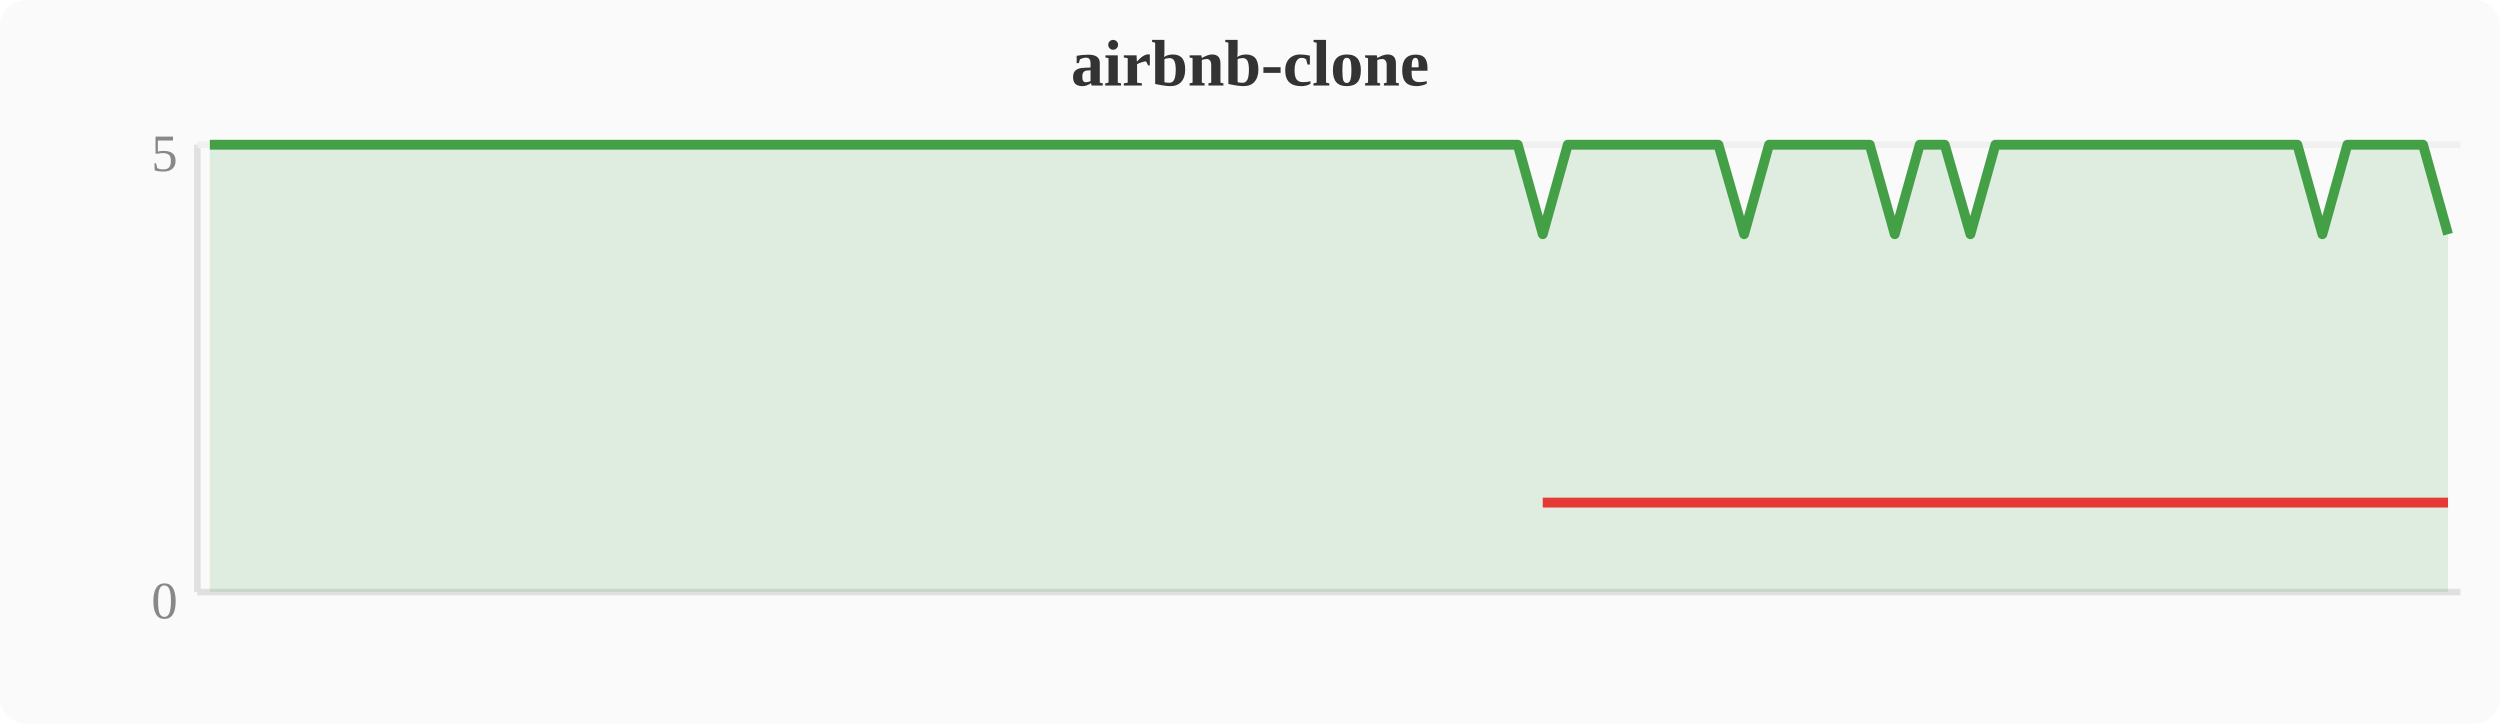
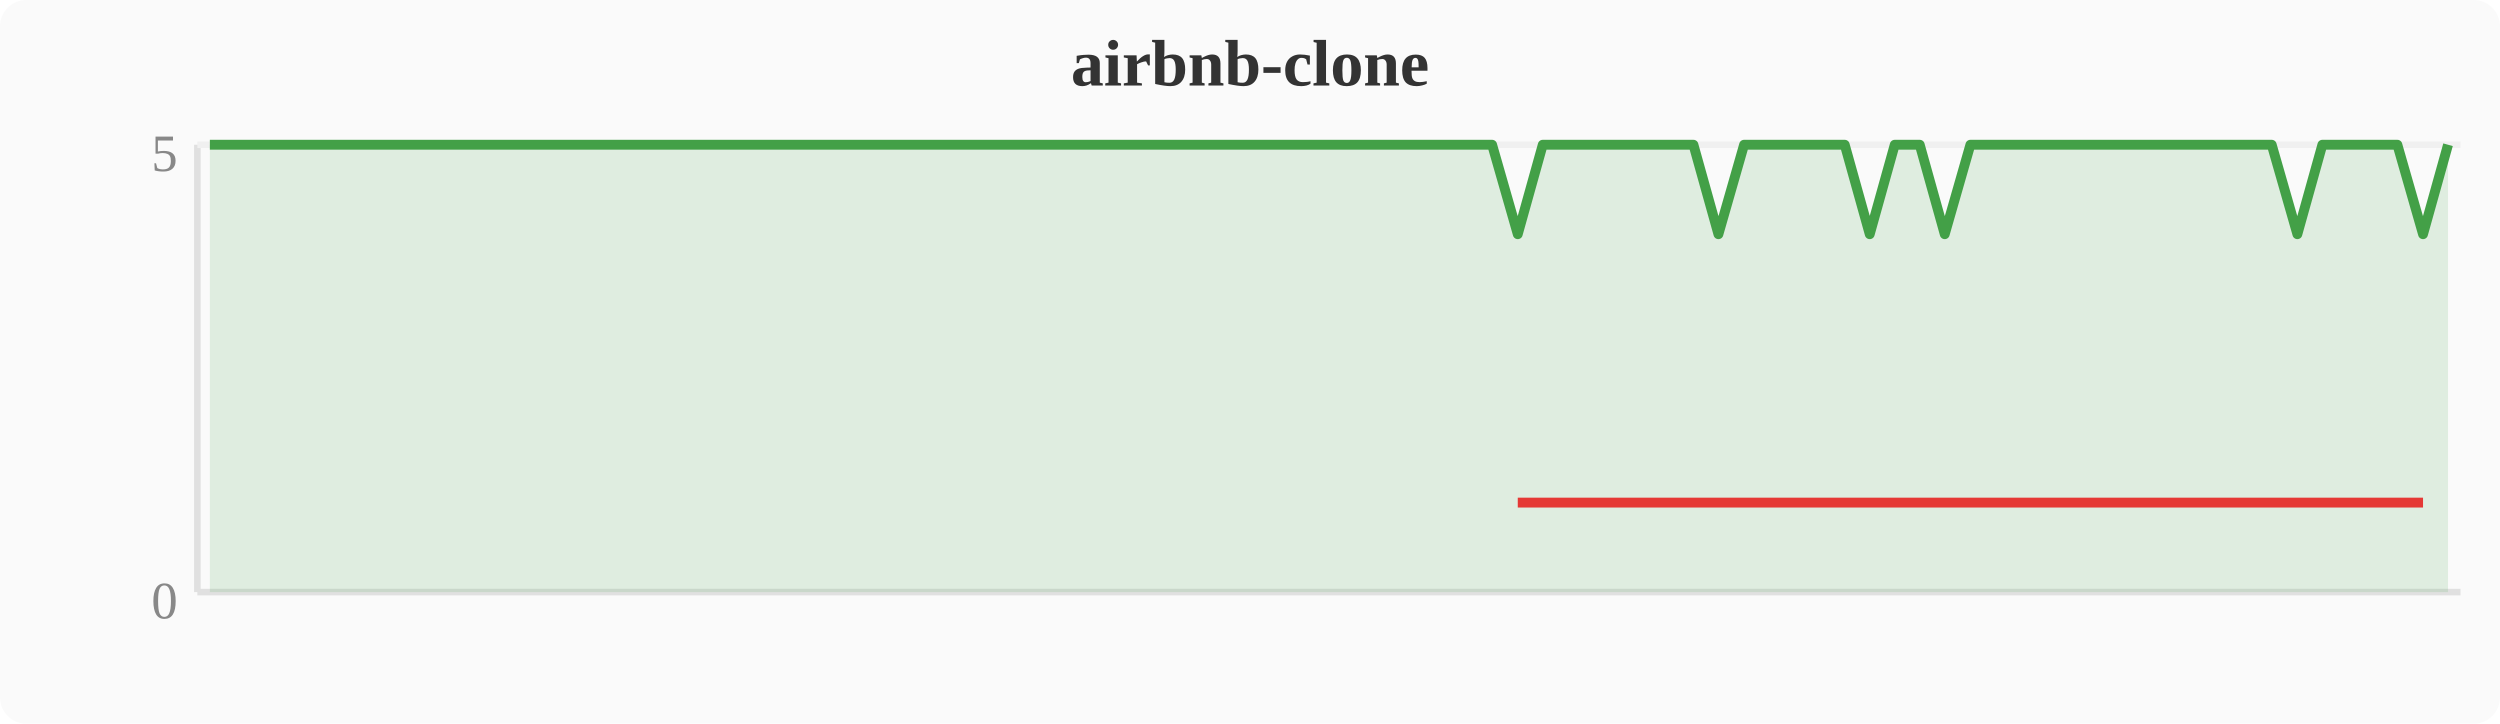
<svg xmlns="http://www.w3.org/2000/svg" width="380" height="110" viewBox="0 0 380 110">
  <rect width="380" height="110" fill="#fafafa" rx="4" />
  <text x="190" y="13" text-anchor="middle" font-size="10" font-weight="bold" fill="#333">airbnb-clone</text>
  <line x1="30" y1="22" x2="30" y2="90" stroke="#e0e0e0" stroke-width="1" />
  <line x1="30" y1="90" x2="374" y2="90" stroke="#e0e0e0" stroke-width="1" />
  <line x1="30" y1="22" x2="374" y2="22" stroke="#f0f0f0" stroke-width="1" />
  <text x="27" y="94" text-anchor="end" font-size="8" fill="#888">0</text>
  <text x="27" y="26" text-anchor="end" font-size="8" fill="#888">5</text>
-   <polygon points="31.9,22.0 35.7,22.0 39.6,22.0 43.4,22.0 47.2,22.0 51.0,22.0 54.8,22.0 58.7,22.0 62.5,22.0 66.3,22.0 70.1,22.0 74.0,22.0 77.8,22.0 81.6,22.0 85.4,22.0 89.2,22.0 93.1,22.0 96.9,22.0 100.7,22.0 104.5,22.0 108.4,22.0 112.2,22.0 116.0,22.0 119.8,22.0 123.6,22.0 127.5,22.0 131.3,22.0 135.1,22.0 138.9,22.0 142.8,22.0 146.6,22.0 150.4,22.0 154.2,22.0 158.0,22.0 161.9,22.0 165.7,22.0 169.5,22.0 173.3,22.0 177.2,22.0 181.0,22.0 184.8,22.0 188.6,22.0 192.4,22.0 196.3,22.0 200.1,22.0 203.9,22.0 207.7,22.0 211.6,22.0 215.4,22.0 219.2,22.0 223.0,22.0 226.8,22.0 230.7,22.0 234.5,35.6 238.3,22.0 242.1,22.0 246.0,22.0 249.8,22.0 253.6,22.0 257.4,22.0 261.2,22.0 265.1,35.6 268.9,22.0 272.7,22.0 276.5,22.0 280.4,22.0 284.2,22.0 288.0,35.6 291.8,22.0 295.6,22.0 299.5,35.6 303.3,22.0 307.1,22.0 310.9,22.0 314.8,22.0 318.6,22.0 322.4,22.0 326.2,22.0 330.0,22.0 333.9,22.0 337.7,22.0 341.5,22.0 345.3,22.0 349.2,22.0 353.0,35.6 356.8,22.0 360.6,22.0 364.4,22.0 368.3,22.0 372.1,35.6 372.1,90 31.9,90" fill="#43a047" opacity="0.15" />
-   <polyline points="31.9,22.0 35.7,22.0 39.6,22.0 43.4,22.0 47.2,22.0 51.0,22.0 54.8,22.0 58.7,22.0 62.5,22.0 66.3,22.0 70.1,22.0 74.0,22.0 77.8,22.0 81.6,22.0 85.4,22.0 89.2,22.0 93.1,22.0 96.9,22.0 100.7,22.0 104.5,22.0 108.4,22.0 112.2,22.0 116.0,22.0 119.8,22.0 123.6,22.0 127.5,22.0 131.3,22.0 135.1,22.0 138.9,22.0 142.8,22.0 146.6,22.0 150.4,22.0 154.2,22.0 158.0,22.0 161.9,22.0 165.7,22.0 169.5,22.0 173.3,22.0 177.2,22.0 181.0,22.0 184.8,22.0 188.6,22.0 192.4,22.0 196.3,22.0 200.1,22.0 203.9,22.0 207.7,22.0 211.6,22.0 215.4,22.0 219.2,22.0 223.0,22.0 226.8,22.0 230.7,22.0 234.5,35.6 238.3,22.0 242.1,22.0 246.0,22.0 249.8,22.0 253.6,22.0 257.4,22.0 261.2,22.0 265.1,35.6 268.9,22.0 272.7,22.0 276.5,22.0 280.4,22.0 284.2,22.0 288.0,35.6 291.8,22.0 295.6,22.0 299.5,35.6 303.3,22.0 307.1,22.0 310.9,22.0 314.8,22.0 318.6,22.0 322.4,22.0 326.2,22.0 330.0,22.0 333.9,22.0 337.7,22.0 341.5,22.0 345.3,22.0 349.2,22.0 353.0,35.6 356.8,22.0 360.6,22.0 364.4,22.0 368.3,22.0 372.1,35.6" fill="none" stroke="#43a047" stroke-width="1.5" stroke-linejoin="round" />
-   <polyline points="234.5,76.4 265.1,76.4 288.0,76.4 299.5,76.4 353.0,76.4 372.1,76.4" fill="none" stroke="#e53935" stroke-width="1.5" stroke-linejoin="round" />
+   <polygon points="31.9,22.0 35.7,22.0 39.6,22.0 43.4,22.0 47.2,22.0 51.0,22.0 54.8,22.0 58.7,22.0 62.5,22.0 66.3,22.0 70.1,22.0 74.0,22.0 77.8,22.0 81.6,22.0 85.4,22.0 89.2,22.0 93.1,22.0 96.9,22.0 100.7,22.0 104.5,22.0 108.4,22.0 112.2,22.0 116.0,22.0 119.8,22.0 123.6,22.0 127.5,22.0 131.3,22.0 135.1,22.0 138.9,22.0 142.8,22.0 146.6,22.0 150.4,22.0 154.2,22.0 158.0,22.0 161.9,22.0 165.7,22.0 169.5,22.0 173.3,22.0 177.2,22.0 181.0,22.0 184.8,22.0 188.6,22.0 192.4,22.0 196.3,22.0 200.1,22.0 203.9,22.0 207.7,22.0 211.6,22.0 215.4,22.0 219.2,22.0 223.0,22.0 226.8,22.0 230.7,35.6 234.5,22.0 238.3,22.0 242.1,22.0 246.0,22.0 249.8,22.0 253.6,22.0 257.4,22.0 261.2,35.6 265.1,22.0 268.9,22.0 272.7,22.0 276.5,22.0 280.4,22.0 284.2,35.6 288.0,22.0 291.8,22.0 295.6,35.6 299.5,22.0 303.3,22.0 307.1,22.0 310.9,22.0 314.8,22.0 318.6,22.0 322.4,22.0 326.2,22.0 330.0,22.0 333.9,22.0 337.7,22.0 341.5,22.0 345.3,22.0 349.2,35.6 353.0,22.0 356.8,22.0 360.6,22.0 364.4,22.0 368.3,35.6 372.1,22.0 372.1,90 31.9,90" fill="#43a047" opacity="0.15" />
+   <polyline points="31.9,22.0 35.7,22.0 39.6,22.0 43.4,22.0 47.2,22.0 51.0,22.0 54.8,22.0 58.7,22.0 62.5,22.0 66.3,22.0 70.1,22.0 74.0,22.0 77.8,22.0 81.6,22.0 85.4,22.0 89.2,22.0 93.1,22.0 96.9,22.0 100.7,22.0 104.5,22.0 108.4,22.0 112.2,22.0 116.0,22.0 119.8,22.0 123.6,22.0 127.5,22.0 131.3,22.0 135.1,22.0 138.9,22.0 142.8,22.0 146.6,22.0 150.4,22.0 154.2,22.0 158.0,22.0 161.9,22.0 165.7,22.0 169.5,22.0 173.3,22.0 177.2,22.0 181.0,22.0 184.8,22.0 188.6,22.0 192.4,22.0 196.3,22.0 200.1,22.0 203.9,22.0 207.7,22.0 211.6,22.0 215.4,22.0 219.2,22.0 223.0,22.0 226.8,22.0 230.7,35.6 234.5,22.0 238.3,22.0 242.1,22.0 246.0,22.0 249.8,22.0 253.6,22.0 257.4,22.0 261.2,35.6 265.1,22.0 268.9,22.0 272.7,22.0 276.5,22.0 280.4,22.0 284.2,35.6 288.0,22.0 291.8,22.0 295.6,35.6 299.5,22.0 303.3,22.0 307.1,22.0 310.9,22.0 314.8,22.0 318.6,22.0 322.4,22.0 326.2,22.0 330.0,22.0 333.9,22.0 337.7,22.0 341.5,22.0 345.3,22.0 349.2,35.6 353.0,22.0 356.8,22.0 360.6,22.0 364.4,22.0 368.3,35.6 372.1,22.0" fill="none" stroke="#43a047" stroke-width="1.5" stroke-linejoin="round" />
+   <polyline points="230.7,76.4 261.2,76.4 284.2,76.4 295.6,76.4 349.2,76.4 368.3,76.4" fill="none" stroke="#e53935" stroke-width="1.5" stroke-linejoin="round" />
</svg>
